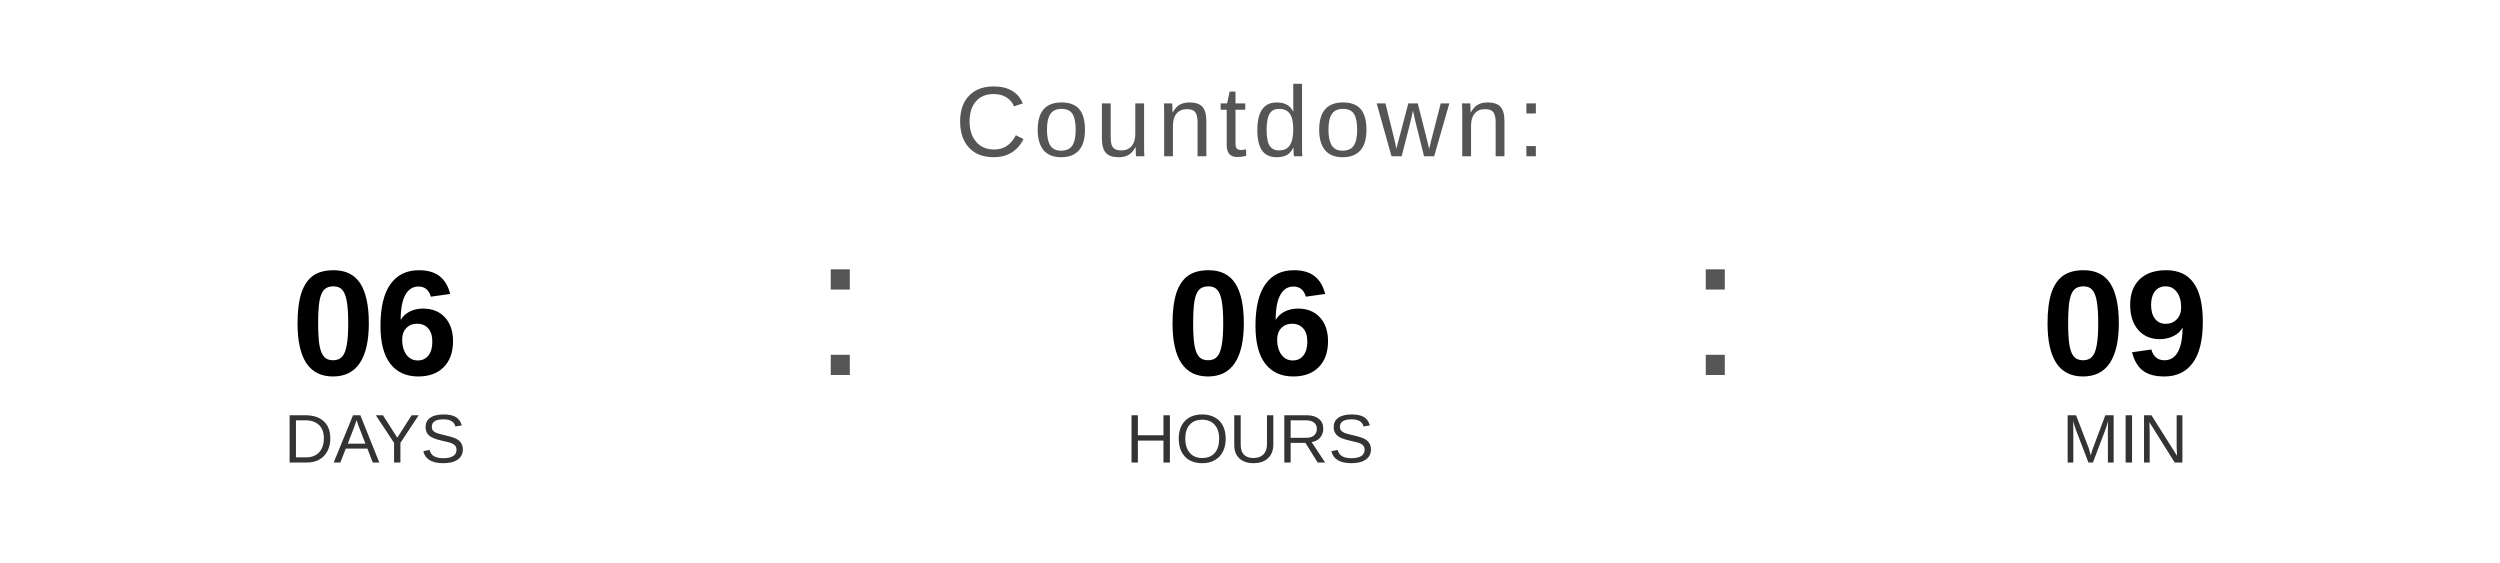
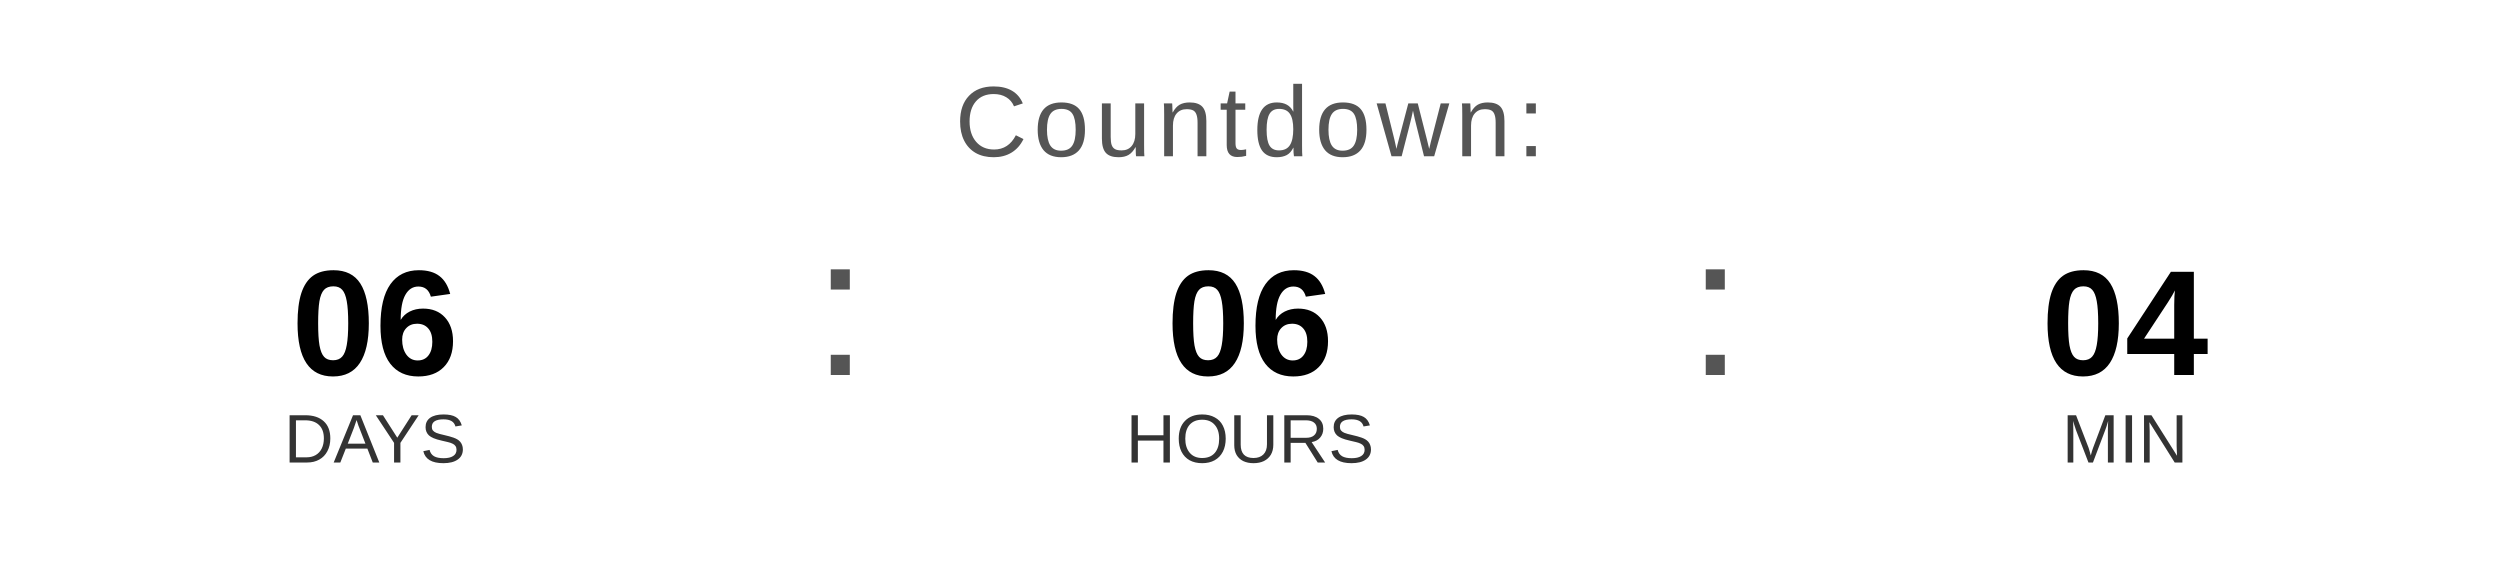
<svg xmlns="http://www.w3.org/2000/svg" width="400" height="90" viewBox="0 0 400 90">
  <text x="200" y="25" font-family="Arial, Helvetica, sans-serif" font-size="16" fill="#555555" text-anchor="middle" letter-spacing="1">
    Countdown:
  </text>
  <text x="60" y="60" font-family="Arial, Helvetica, sans-serif" font-size="24" font-weight="bold" fill="#000000" text-anchor="middle">06</text>
  <text x="60" y="74" font-family="Arial, Helvetica, sans-serif" font-size="11" fill="#333333" text-anchor="middle">DAYS</text>
  <text x="130" y="60" font-family="Arial, sans-serif" font-size="32" fill="#555555">:</text>
  <text x="200" y="60" font-family="Arial, Helvetica, sans-serif" font-size="24" font-weight="bold" fill="#000000" text-anchor="middle">06</text>
  <text x="200" y="74" font-family="Arial, Helvetica, sans-serif" font-size="11" fill="#333333" text-anchor="middle">HOURS</text>
  <text x="270" y="60" font-family="Arial, sans-serif" font-size="32" fill="#555555">:</text>
-   <text x="340" y="60" font-family="Arial, Helvetica, sans-serif" font-size="24" font-weight="bold" fill="#000000" text-anchor="middle">09</text>
+   <text x="340" y="60" font-family="Arial, Helvetica, sans-serif" font-size="24" font-weight="bold" fill="#000000" text-anchor="middle">04</text>
  <text x="340" y="74" font-family="Arial, Helvetica, sans-serif" font-size="11" fill="#333333" text-anchor="middle">MIN</text>
</svg>
